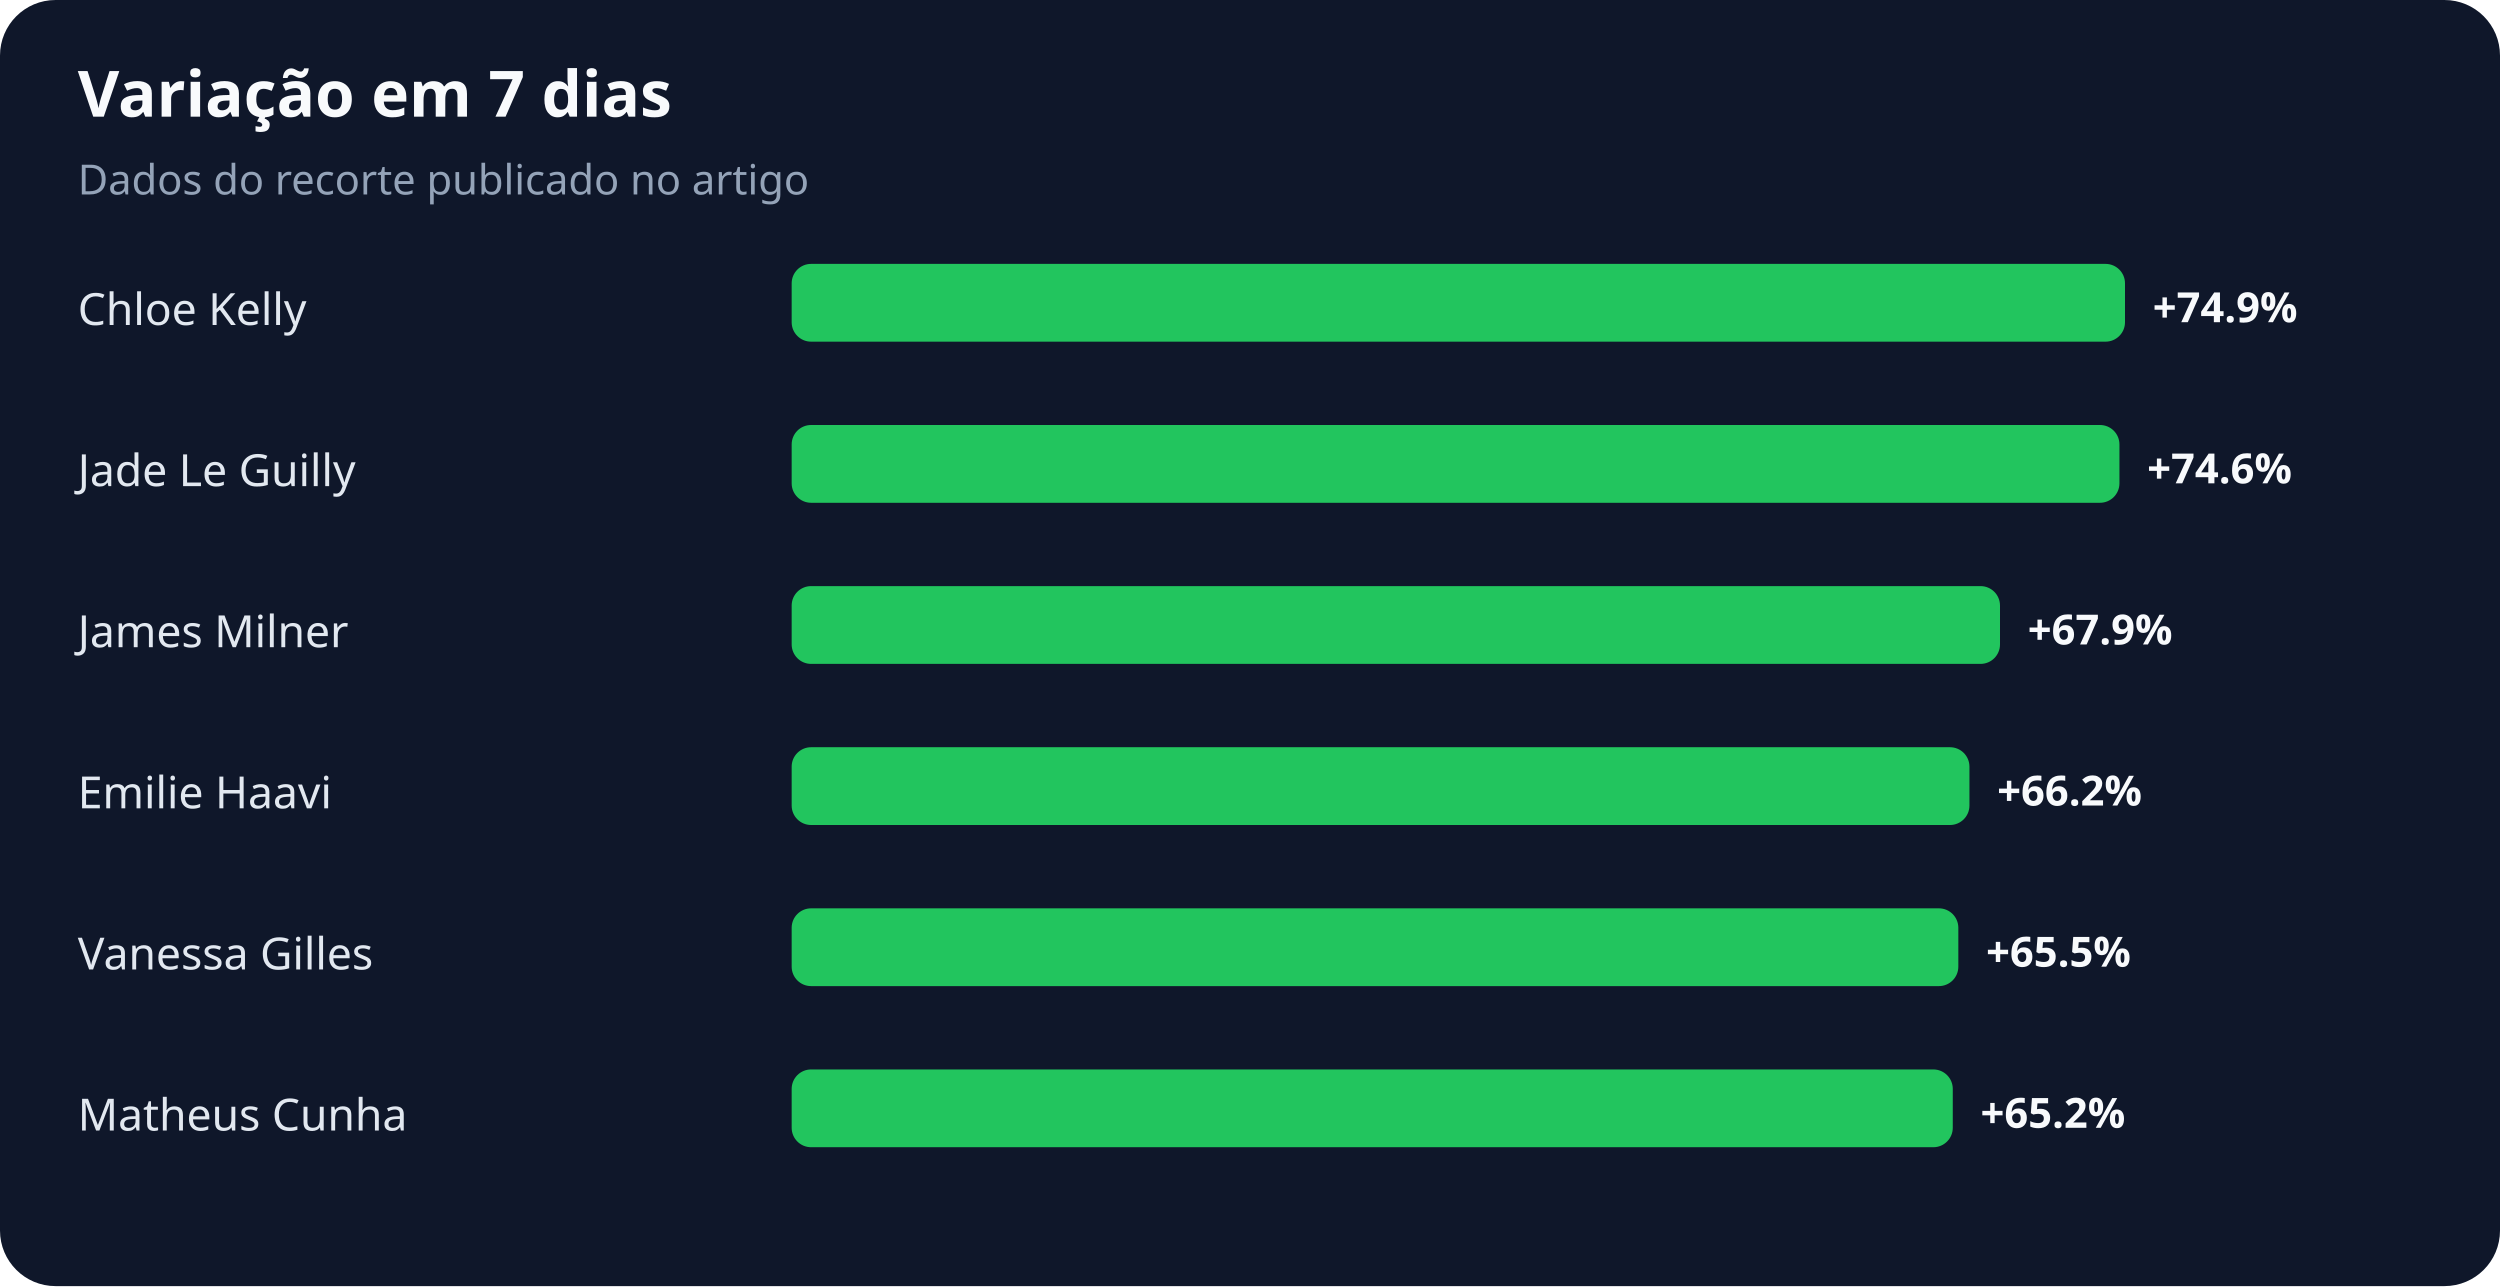
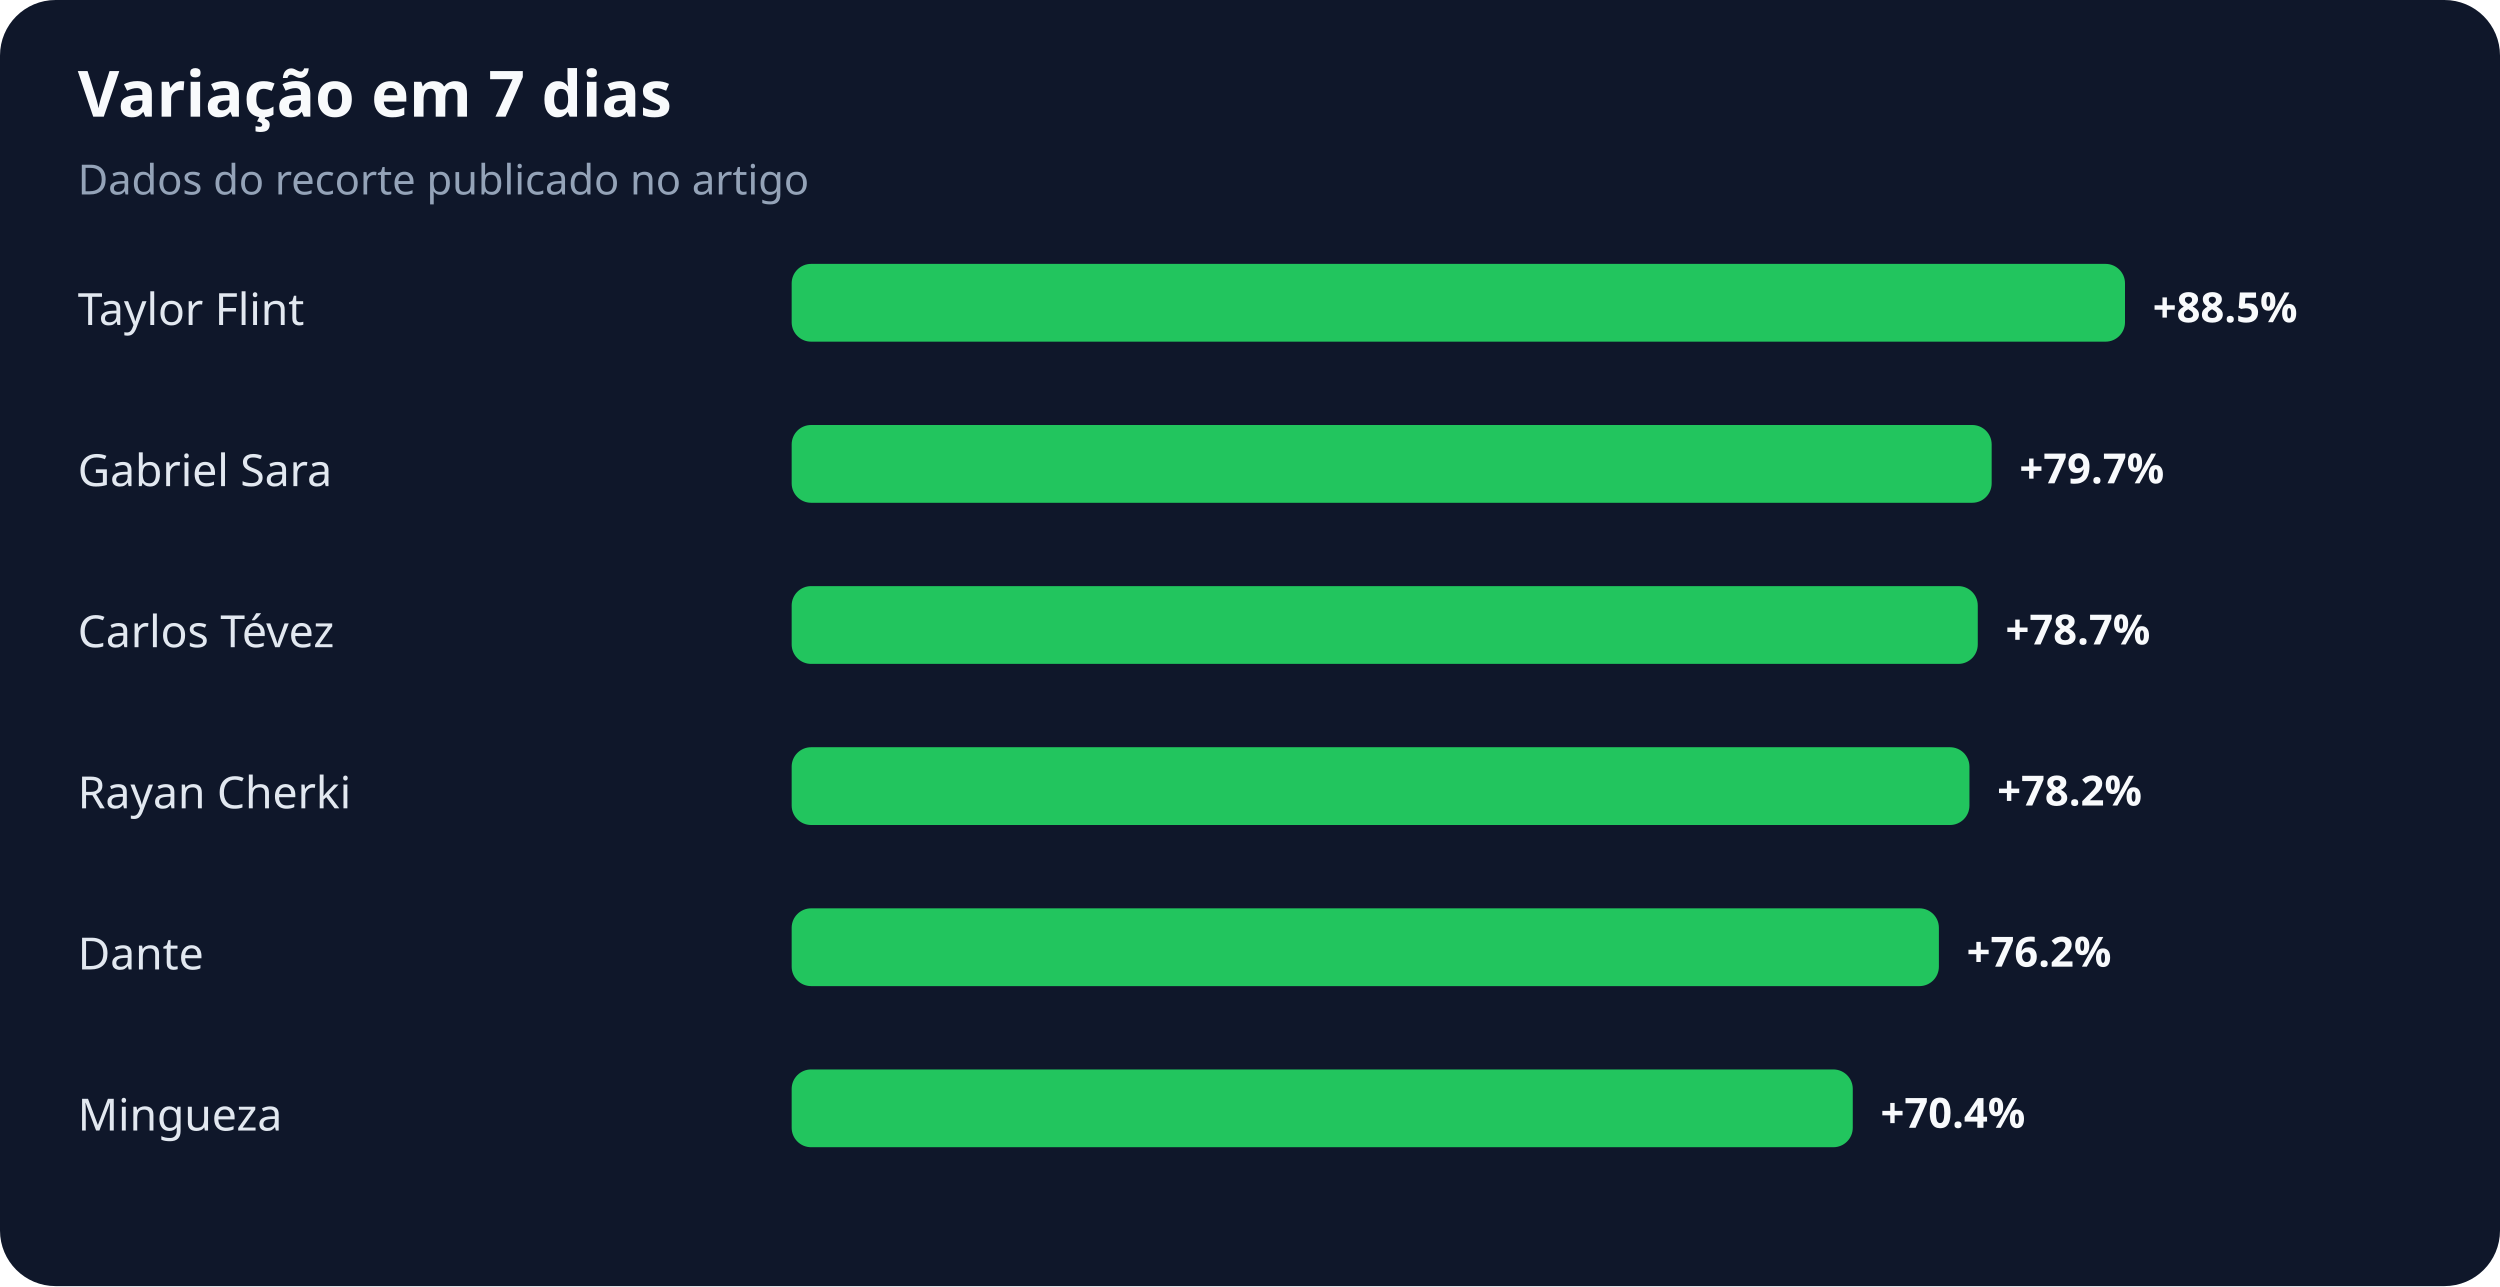
<svg xmlns="http://www.w3.org/2000/svg" width="900" height="463" viewBox="0 0 900 463" role="img" aria-labelledby="title desc">
  <rect width="100%" height="100%" rx="20" fill="#0f172a" />
  <text x="28" y="42" fill="#f8fafc" font-family="system-ui,sans-serif" font-size="23" font-weight="700">Variação em 7 dias</text>
  <text x="28" y="70" fill="#94a3b8" font-family="system-ui,sans-serif" font-size="15">Dados do recorte publicado no artigo</text>
-   <text x="28" y="117" fill="#e2e8f0" font-family="system-ui,sans-serif" font-size="16">Chloe Kelly</text>
+   <text x="28" y="117" fill="#e2e8f0" font-family="system-ui,sans-serif" font-size="16">Taylor Flint</text>
  <rect x="285" y="95" width="480" height="28" rx="7" fill="#22c55e" />
-   <text x="775" y="116" fill="#f8fafc" font-family="system-ui,sans-serif" font-size="15" font-weight="700">+74.9%</text>
-   <text x="28" y="175" fill="#e2e8f0" font-family="system-ui,sans-serif" font-size="16">Jade Le Guilly</text>
-   <rect x="285" y="153" width="478" height="28" rx="7" fill="#22c55e" />
-   <text x="773" y="174" fill="#f8fafc" font-family="system-ui,sans-serif" font-size="15" font-weight="700">+74.6%</text>
-   <text x="28" y="233" fill="#e2e8f0" font-family="system-ui,sans-serif" font-size="16">James Milner</text>
-   <rect x="285" y="211" width="435" height="28" rx="7" fill="#22c55e" />
-   <text x="730" y="232" fill="#f8fafc" font-family="system-ui,sans-serif" font-size="15" font-weight="700">+67.9%</text>
-   <text x="28" y="291" fill="#e2e8f0" font-family="system-ui,sans-serif" font-size="16">Emilie Haavi</text>
+   <text x="775" y="116" fill="#f8fafc" font-family="system-ui,sans-serif" font-size="15" font-weight="700">+88.5%</text>
+   <text x="28" y="175" fill="#e2e8f0" font-family="system-ui,sans-serif" font-size="16">Gabriel Sara</text>
+   <rect x="285" y="153" width="432" height="28" rx="7" fill="#22c55e" />
+   <text x="727" y="174" fill="#f8fafc" font-family="system-ui,sans-serif" font-size="15" font-weight="700">+79.7%</text>
+   <text x="28" y="233" fill="#e2e8f0" font-family="system-ui,sans-serif" font-size="16">Carlos Tévez</text>
+   <rect x="285" y="211" width="427" height="28" rx="7" fill="#22c55e" />
+   <text x="722" y="232" fill="#f8fafc" font-family="system-ui,sans-serif" font-size="15" font-weight="700">+78.7%</text>
+   <text x="28" y="291" fill="#e2e8f0" font-family="system-ui,sans-serif" font-size="16">Rayan Cherki</text>
  <rect x="285" y="269" width="424" height="28" rx="7" fill="#22c55e" />
-   <text x="719" y="290" fill="#f8fafc" font-family="system-ui,sans-serif" font-size="15" font-weight="700">+66.2%</text>
-   <text x="28" y="349" fill="#e2e8f0" font-family="system-ui,sans-serif" font-size="16">Vanessa Gilles</text>
-   <rect x="285" y="327" width="420" height="28" rx="7" fill="#22c55e" />
-   <text x="715" y="348" fill="#f8fafc" font-family="system-ui,sans-serif" font-size="15" font-weight="700">+65.5%</text>
-   <text x="28" y="407" fill="#e2e8f0" font-family="system-ui,sans-serif" font-size="16">Matheus Cunha</text>
-   <rect x="285" y="385" width="418" height="28" rx="7" fill="#22c55e" />
-   <text x="713" y="406" fill="#f8fafc" font-family="system-ui,sans-serif" font-size="15" font-weight="700">+65.2%</text>
+   <text x="719" y="290" fill="#f8fafc" font-family="system-ui,sans-serif" font-size="15" font-weight="700">+78.2%</text>
+   <text x="28" y="349" fill="#e2e8f0" font-family="system-ui,sans-serif" font-size="16">Dante</text>
+   <rect x="285" y="327" width="413" height="28" rx="7" fill="#22c55e" />
+   <text x="708" y="348" fill="#f8fafc" font-family="system-ui,sans-serif" font-size="15" font-weight="700">+76.2%</text>
+   <text x="28" y="407" fill="#e2e8f0" font-family="system-ui,sans-serif" font-size="16">Mingueza</text>
+   <rect x="285" y="385" width="382" height="28" rx="7" fill="#22c55e" />
+   <text x="677" y="406" fill="#f8fafc" font-family="system-ui,sans-serif" font-size="15" font-weight="700">+70.4%</text>
</svg>
